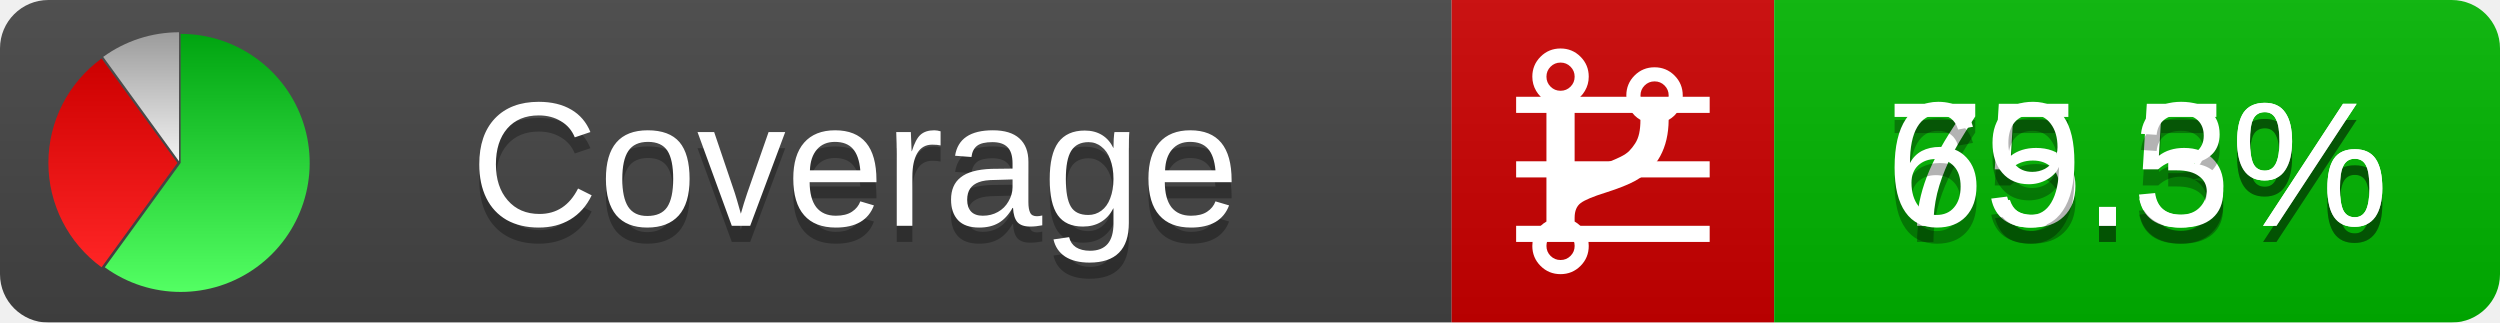
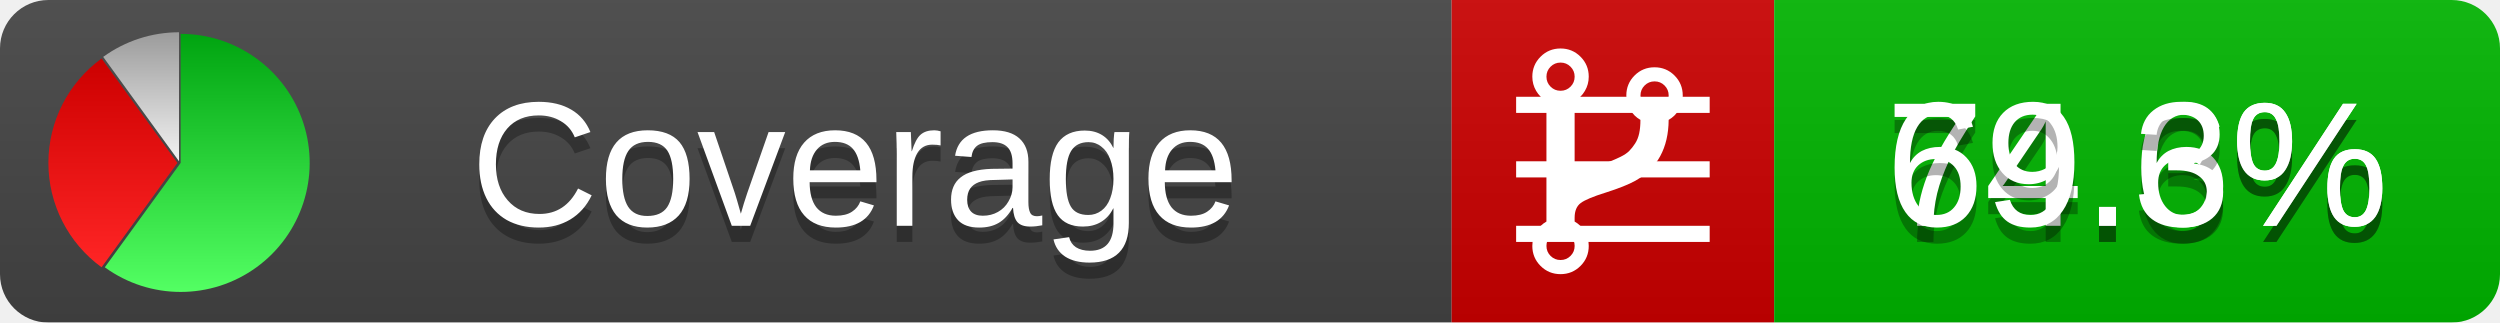
<svg xmlns="http://www.w3.org/2000/svg" xmlns:xlink="http://www.w3.org/1999/xlink" width="155" height="20">
  <style type="text/css">
          
            @keyframes fadeout {
              0 % { visibility: visible; opacity: 1; }
              40% { visibility: visible; opacity: 1; }
              50% { visibility: hidden; opacity: 0; }
              90% { visibility: hidden; opacity: 0; }
              100% { visibility: visible; opacity: 1; }
            }
            @keyframes fadein {
              0% { visibility: hidden; opacity: 0; }
              40% { visibility: hidden; opacity: 0; }
              50% { visibility: visible; opacity: 1; }
              90% { visibility: visible; opacity: 1; }
              100% { visibility: hidden; opacity: 0; }
            }
            .linecoverage {
                animation-duration: 10s;
                animation-name: fadeout;
                animation-iteration-count: infinite;
            }
            .branchcoverage {
                animation-duration: 10s;
                animation-name: fadein;
                animation-iteration-count: infinite;
            }
          
    </style>
  <defs>
    <linearGradient id="gradient" x2="0" y2="100%">
      <stop offset="0" stop-color="#bbb" stop-opacity=".1" />
      <stop offset="1" stop-opacity=".1" />
    </linearGradient>
    <linearGradient id="green" x2="0" y2="100%">
      <stop offset="0" stop-color="#00A410" />
      <stop offset="1" stop-color="#53FF63" />
    </linearGradient>
    <linearGradient id="red" x2="0" y2="100%">
      <stop offset="0" stop-color="#C00" />
      <stop offset="1" stop-color="#FF2525" />
    </linearGradient>
    <linearGradient id="gray" x2="0" y2="100%">
      <stop offset="0" stop-color="#9B9B9B" />
      <stop offset="1" stop-color="#F3F3F3" />
    </linearGradient>
    <mask id="mask">
      <rect width="155" height="20" rx="3" fill="#fff" />
    </mask>
    <g id="icon">
      <path style="fill:url(#green);" d="M205,202.5 l0,-200 a200,200 0 1,1 -117.558,361.803 z" />
      <path style="fill:url(#red);" d="M200,202.5 l-117.558,161.803 a200,200 0 0,1 0,-323.607 z" />
      <path style="fill:url(#gray);" d="M202.5,200 l-117.558,-161.803 a200,200 0 0,1 117.558,-38.196 z" />
    </g>
  </defs>
  <g mask="url(#mask)">
    <rect x="0" y="0" width="90" height="20" fill="#444" />
    <rect x="90" y="0" width="20" height="20" fill="#c00" />
    <rect x="110" y="0" width="45" height="20" fill="#00B600" />
    <rect x="0" y="0" width="155" height="20" fill="url(#gradient)" />
  </g>
  <g>
    <path class="linecoverage" stroke="#fff" d="M94 6.5 h12 M94 10.5 h12 M94 14.5 h12" />
    <path class="branchcoverage" fill="#fff" d="m 97.628,15.247 q 0,-0.364 -0.255,-0.619 -0.255,-0.255 -0.619,-0.255 -0.364,0 -0.619,0.255 -0.255,0.255 -0.255,0.619 0,0.364 0.255,0.619 0.255,0.255 0.619,0.255 0.364,0 0.619,-0.255 0.255,-0.255 0.255,-0.619 z m 0,-10.493 q 0,-0.364 -0.255,-0.619 -0.255,-0.255 -0.619,-0.255 -0.364,0 -0.619,0.255 -0.255,0.255 -0.255,0.619 0,0.364 0.255,0.619 0.255,0.255 0.619,0.255 0.364,0 0.619,-0.255 0.255,-0.255 0.255,-0.619 z m 5.83,1.166 q 0,-0.364 -0.255,-0.619 -0.255,-0.255 -0.619,-0.255 -0.364,0 -0.619,0.255 -0.255,0.255 -0.255,0.619 0,0.364 0.255,0.619 0.255,0.255 0.619,0.255 0.364,0 0.619,-0.255 0.255,-0.255 0.255,-0.619 z m 0.874,0 q 0,0.474 -0.237,0.879 -0.237,0.405 -0.638,0.633 -0.018,2.614 -2.059,3.771 -0.619,0.346 -1.849,0.738 -1.166,0.364 -1.544,0.647 -0.378,0.282 -0.378,0.911 l 0,0.237 q 0.401,0.228 0.638,0.633 0.237,0.405 0.237,0.879 0,0.729 -0.51,1.239 -0.51,0.51 -1.239,0.51 -0.729,0 -1.239,-0.51 -0.51,-0.51 -0.51,-1.239 0,-0.474 0.237,-0.879 0.237,-0.405 0.638,-0.633 l 0,-7.469 q -0.401,-0.228 -0.638,-0.633 -0.237,-0.405 -0.237,-0.879 0,-0.729 0.51,-1.239 0.51,-0.51 1.239,-0.51 0.729,0 1.239,0.51 0.51,0.51 0.51,1.239 0,0.474 -0.237,0.879 -0.237,0.405 -0.638,0.633 l 0,4.527 q 0.492,-0.237 1.403,-0.519 0.501,-0.155 0.797,-0.269 0.296,-0.114 0.642,-0.282 0.346,-0.169 0.537,-0.36 0.191,-0.191 0.369,-0.465 0.178,-0.273 0.255,-0.633 0.077,-0.36 0.077,-0.833 -0.401,-0.228 -0.638,-0.633 -0.237,-0.405 -0.237,-0.879 0,-0.729 0.51,-1.239 0.51,-0.51 1.239,-0.51 0.729,0 1.239,0.51 0.51,0.51 0.51,1.239 z" />
  </g>
  <g fill="#fff" text-anchor="middle" font-family="Verdana,Arial,Geneva,sans-serif" font-size="11">
    <a xlink:href="https://github.com/danielpalme/ReportGenerator" target="_top">
      <use xlink:href="#icon" transform="translate(3,2) scale(.04)" />
    </a>
    <text x="53" y="15" fill="#010101" fill-opacity=".3">Coverage</text>
    <text x="53" y="14" fill="#fff">Coverage</text>
-     <text class="linecoverage" x="132.5" y="15" fill="#010101" fill-opacity=".3">75.5%</text>
-     <text class="linecoverage" x="132.5" y="14">75.5%</text>
+     <text class="linecoverage" x="132.5" y="15" fill="#010101" fill-opacity=".3">74.6%</text>
+     <text class="linecoverage" x="132.5" y="14">74.6%</text>
    <text class="branchcoverage" x="132.5" y="15" fill="#010101" fill-opacity=".3">69.3%</text>
    <text class="branchcoverage" x="132.5" y="14">69.3%</text>
  </g>
  <g>
    <rect class="linecoverage" x="90" y="0" width="65" height="20" fill-opacity="0" />
    <rect class="branchcoverage" x="90" y="0" width="65" height="20" fill-opacity="0" />
  </g>
</svg>
